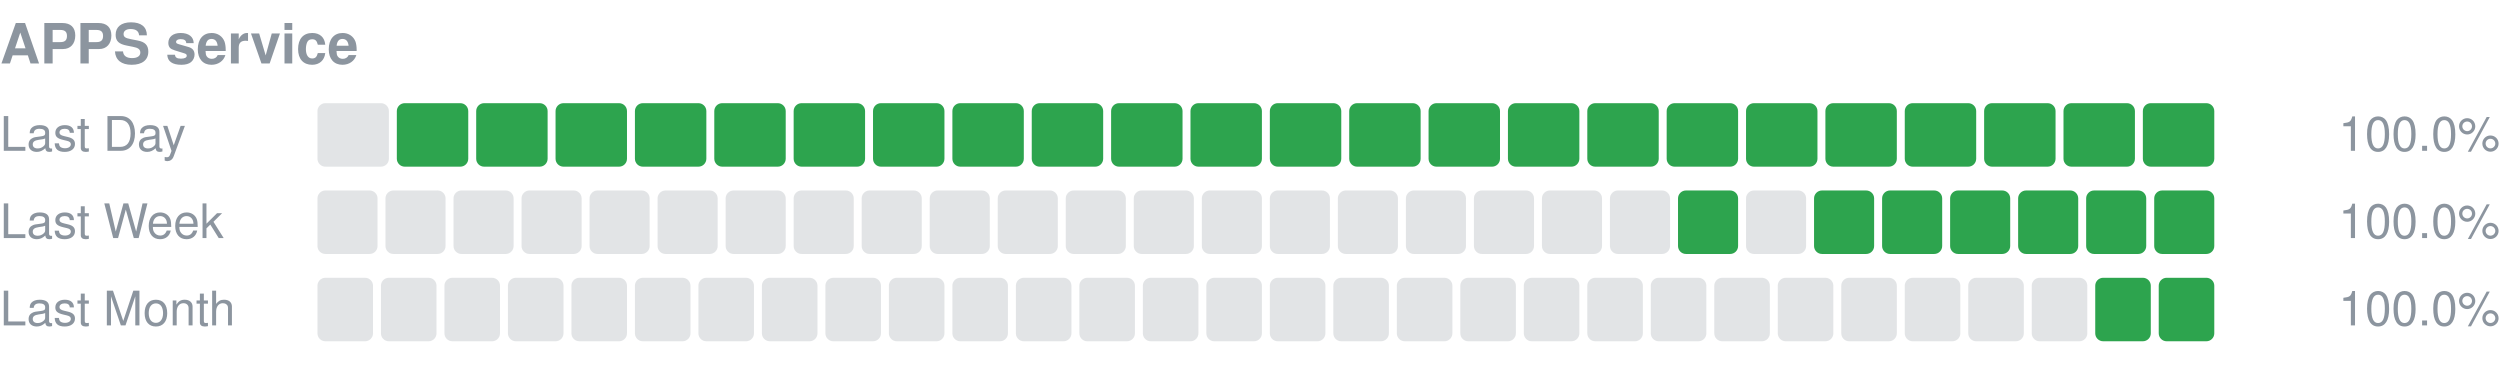
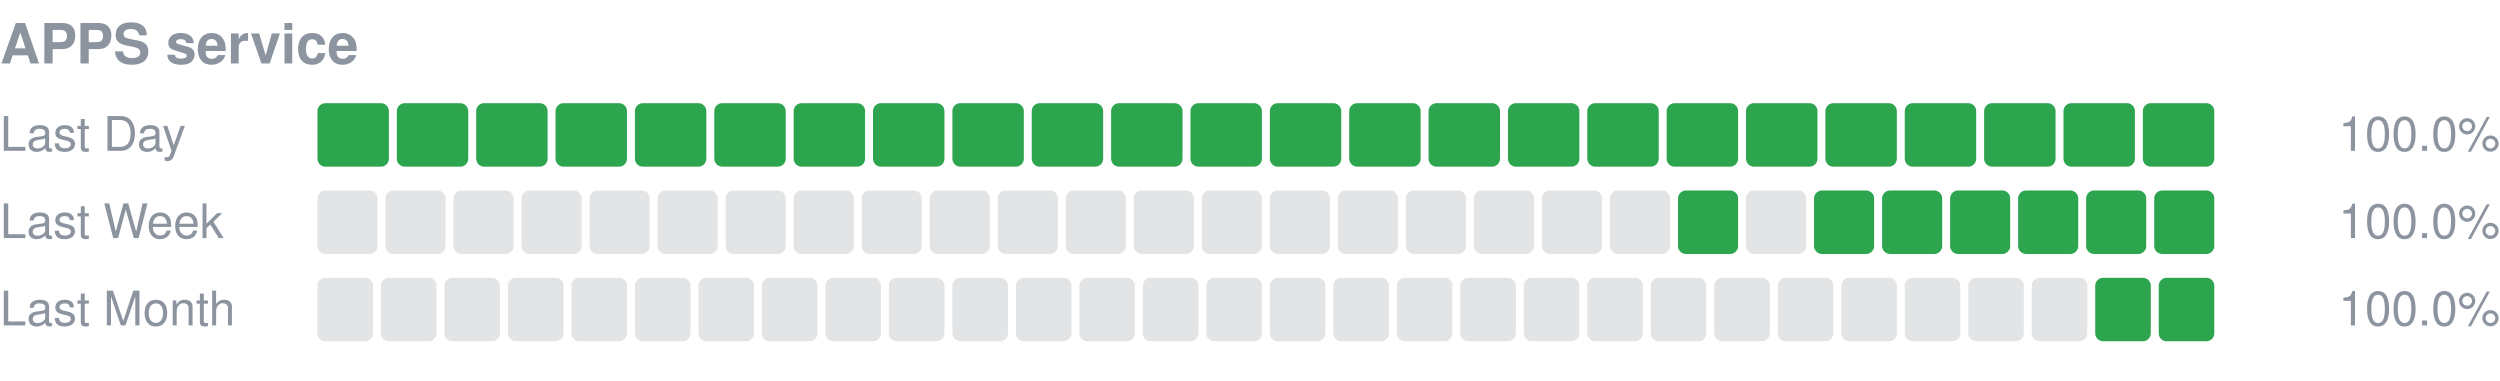
<svg xmlns="http://www.w3.org/2000/svg" width="630" height="96" viewBox="0 0 630 96" role="img" aria-label="APPS service uptime">
  <text x="0" y="16" font-size="14" font-weight="600" fill="#8c959f" font-family="-apple-system,Segoe UI,Helvetica,Arial,sans-serif">APPS service</text>
  <text x="0" y="38" font-size="12" fill="#8c959f" font-family="-apple-system,Segoe UI,Helvetica,Arial,sans-serif">Last Day</text>
-   <rect x="80.00" y="26" width="18.00" height="16" rx="2" fill="#8c959f" fill-opacity="0.25" />
+   <rect x="80.00" y="26" width="18.00" height="16" rx="2" fill="#2da44e" />
  <rect x="100.00" y="26" width="18.00" height="16" rx="2" fill="#2da44e" />
  <rect x="120.00" y="26" width="18.00" height="16" rx="2" fill="#2da44e" />
  <rect x="140.00" y="26" width="18.00" height="16" rx="2" fill="#2da44e" />
  <rect x="160.00" y="26" width="18.00" height="16" rx="2" fill="#2da44e" />
  <rect x="180.00" y="26" width="18.00" height="16" rx="2" fill="#2da44e" />
  <rect x="200.00" y="26" width="18.00" height="16" rx="2" fill="#2da44e" />
  <rect x="220.00" y="26" width="18.00" height="16" rx="2" fill="#2da44e" />
  <rect x="240.00" y="26" width="18.00" height="16" rx="2" fill="#2da44e" />
  <rect x="260.00" y="26" width="18.00" height="16" rx="2" fill="#2da44e" />
  <rect x="280.00" y="26" width="18.00" height="16" rx="2" fill="#2da44e" />
  <rect x="300.00" y="26" width="18.00" height="16" rx="2" fill="#2da44e" />
  <rect x="320.00" y="26" width="18.00" height="16" rx="2" fill="#2da44e" />
  <rect x="340.00" y="26" width="18.00" height="16" rx="2" fill="#2da44e" />
  <rect x="360.00" y="26" width="18.00" height="16" rx="2" fill="#2da44e" />
  <rect x="380.00" y="26" width="18.00" height="16" rx="2" fill="#2da44e" />
  <rect x="400.00" y="26" width="18.00" height="16" rx="2" fill="#2da44e" />
  <rect x="420.00" y="26" width="18.00" height="16" rx="2" fill="#2da44e" />
  <rect x="440.00" y="26" width="18.00" height="16" rx="2" fill="#2da44e" />
  <rect x="460.00" y="26" width="18.00" height="16" rx="2" fill="#2da44e" />
  <rect x="480.00" y="26" width="18.00" height="16" rx="2" fill="#2da44e" />
  <rect x="500.00" y="26" width="18.00" height="16" rx="2" fill="#2da44e" />
  <rect x="520.00" y="26" width="18.00" height="16" rx="2" fill="#2da44e" />
  <rect x="540.00" y="26" width="18.00" height="16" rx="2" fill="#2da44e" />
  <text x="630" y="38" font-size="12" text-anchor="end" fill="#8c959f" font-family="-apple-system,Segoe UI,Helvetica,Arial,sans-serif">100.0%</text>
  <text x="0" y="60" font-size="12" fill="#8c959f" font-family="-apple-system,Segoe UI,Helvetica,Arial,sans-serif">Last Week</text>
  <rect x="80.00" y="48" width="15.14" height="16" rx="2" fill="#8c959f" fill-opacity="0.25" />
  <rect x="97.14" y="48" width="15.14" height="16" rx="2" fill="#8c959f" fill-opacity="0.25" />
  <rect x="114.29" y="48" width="15.14" height="16" rx="2" fill="#8c959f" fill-opacity="0.25" />
  <rect x="131.43" y="48" width="15.14" height="16" rx="2" fill="#8c959f" fill-opacity="0.25" />
  <rect x="148.57" y="48" width="15.14" height="16" rx="2" fill="#8c959f" fill-opacity="0.25" />
  <rect x="165.71" y="48" width="15.14" height="16" rx="2" fill="#8c959f" fill-opacity="0.25" />
  <rect x="182.86" y="48" width="15.14" height="16" rx="2" fill="#8c959f" fill-opacity="0.25" />
  <rect x="200.00" y="48" width="15.14" height="16" rx="2" fill="#8c959f" fill-opacity="0.25" />
  <rect x="217.14" y="48" width="15.14" height="16" rx="2" fill="#8c959f" fill-opacity="0.25" />
  <rect x="234.29" y="48" width="15.14" height="16" rx="2" fill="#8c959f" fill-opacity="0.25" />
  <rect x="251.43" y="48" width="15.14" height="16" rx="2" fill="#8c959f" fill-opacity="0.25" />
  <rect x="268.57" y="48" width="15.14" height="16" rx="2" fill="#8c959f" fill-opacity="0.25" />
  <rect x="285.71" y="48" width="15.14" height="16" rx="2" fill="#8c959f" fill-opacity="0.25" />
  <rect x="302.86" y="48" width="15.14" height="16" rx="2" fill="#8c959f" fill-opacity="0.25" />
  <rect x="320.00" y="48" width="15.14" height="16" rx="2" fill="#8c959f" fill-opacity="0.25" />
  <rect x="337.14" y="48" width="15.14" height="16" rx="2" fill="#8c959f" fill-opacity="0.25" />
  <rect x="354.29" y="48" width="15.14" height="16" rx="2" fill="#8c959f" fill-opacity="0.25" />
  <rect x="371.43" y="48" width="15.14" height="16" rx="2" fill="#8c959f" fill-opacity="0.25" />
  <rect x="388.57" y="48" width="15.14" height="16" rx="2" fill="#8c959f" fill-opacity="0.25" />
  <rect x="405.71" y="48" width="15.14" height="16" rx="2" fill="#8c959f" fill-opacity="0.25" />
  <rect x="422.86" y="48" width="15.14" height="16" rx="2" fill="#2da44e" />
  <rect x="440.00" y="48" width="15.14" height="16" rx="2" fill="#8c959f" fill-opacity="0.25" />
  <rect x="457.14" y="48" width="15.14" height="16" rx="2" fill="#2da44e" />
  <rect x="474.29" y="48" width="15.14" height="16" rx="2" fill="#2da44e" />
  <rect x="491.43" y="48" width="15.14" height="16" rx="2" fill="#2da44e" />
  <rect x="508.57" y="48" width="15.14" height="16" rx="2" fill="#2da44e" />
  <rect x="525.71" y="48" width="15.14" height="16" rx="2" fill="#2da44e" />
  <rect x="542.86" y="48" width="15.14" height="16" rx="2" fill="#2da44e" />
  <text x="630" y="60" font-size="12" text-anchor="end" fill="#8c959f" font-family="-apple-system,Segoe UI,Helvetica,Arial,sans-serif">100.0%</text>
  <text x="0" y="82" font-size="12" fill="#8c959f" font-family="-apple-system,Segoe UI,Helvetica,Arial,sans-serif">Last Month</text>
  <rect x="80.00" y="70" width="14.00" height="16" rx="2" fill="#8c959f" fill-opacity="0.25" />
  <rect x="96.00" y="70" width="14.00" height="16" rx="2" fill="#8c959f" fill-opacity="0.25" />
  <rect x="112.00" y="70" width="14.00" height="16" rx="2" fill="#8c959f" fill-opacity="0.25" />
  <rect x="128.00" y="70" width="14.00" height="16" rx="2" fill="#8c959f" fill-opacity="0.25" />
  <rect x="144.00" y="70" width="14.00" height="16" rx="2" fill="#8c959f" fill-opacity="0.25" />
  <rect x="160.00" y="70" width="14.00" height="16" rx="2" fill="#8c959f" fill-opacity="0.25" />
  <rect x="176.00" y="70" width="14.00" height="16" rx="2" fill="#8c959f" fill-opacity="0.25" />
  <rect x="192.00" y="70" width="14.00" height="16" rx="2" fill="#8c959f" fill-opacity="0.25" />
  <rect x="208.00" y="70" width="14.00" height="16" rx="2" fill="#8c959f" fill-opacity="0.25" />
  <rect x="224.00" y="70" width="14.00" height="16" rx="2" fill="#8c959f" fill-opacity="0.25" />
  <rect x="240.00" y="70" width="14.00" height="16" rx="2" fill="#8c959f" fill-opacity="0.25" />
  <rect x="256.00" y="70" width="14.00" height="16" rx="2" fill="#8c959f" fill-opacity="0.25" />
  <rect x="272.00" y="70" width="14.00" height="16" rx="2" fill="#8c959f" fill-opacity="0.25" />
  <rect x="288.00" y="70" width="14.00" height="16" rx="2" fill="#8c959f" fill-opacity="0.25" />
  <rect x="304.00" y="70" width="14.00" height="16" rx="2" fill="#8c959f" fill-opacity="0.25" />
  <rect x="320.00" y="70" width="14.00" height="16" rx="2" fill="#8c959f" fill-opacity="0.25" />
  <rect x="336.00" y="70" width="14.00" height="16" rx="2" fill="#8c959f" fill-opacity="0.25" />
  <rect x="352.00" y="70" width="14.00" height="16" rx="2" fill="#8c959f" fill-opacity="0.25" />
  <rect x="368.00" y="70" width="14.00" height="16" rx="2" fill="#8c959f" fill-opacity="0.25" />
  <rect x="384.00" y="70" width="14.00" height="16" rx="2" fill="#8c959f" fill-opacity="0.25" />
  <rect x="400.00" y="70" width="14.00" height="16" rx="2" fill="#8c959f" fill-opacity="0.25" />
  <rect x="416.00" y="70" width="14.00" height="16" rx="2" fill="#8c959f" fill-opacity="0.25" />
  <rect x="432.00" y="70" width="14.00" height="16" rx="2" fill="#8c959f" fill-opacity="0.25" />
  <rect x="448.00" y="70" width="14.00" height="16" rx="2" fill="#8c959f" fill-opacity="0.25" />
  <rect x="464.00" y="70" width="14.00" height="16" rx="2" fill="#8c959f" fill-opacity="0.25" />
  <rect x="480.00" y="70" width="14.00" height="16" rx="2" fill="#8c959f" fill-opacity="0.25" />
  <rect x="496.00" y="70" width="14.00" height="16" rx="2" fill="#8c959f" fill-opacity="0.25" />
  <rect x="512.00" y="70" width="14.00" height="16" rx="2" fill="#8c959f" fill-opacity="0.25" />
  <rect x="528.00" y="70" width="14.00" height="16" rx="2" fill="#2da44e" />
  <rect x="544.00" y="70" width="14.00" height="16" rx="2" fill="#2da44e" />
  <text x="630" y="82" font-size="12" text-anchor="end" fill="#8c959f" font-family="-apple-system,Segoe UI,Helvetica,Arial,sans-serif">100.0%</text>
</svg>
